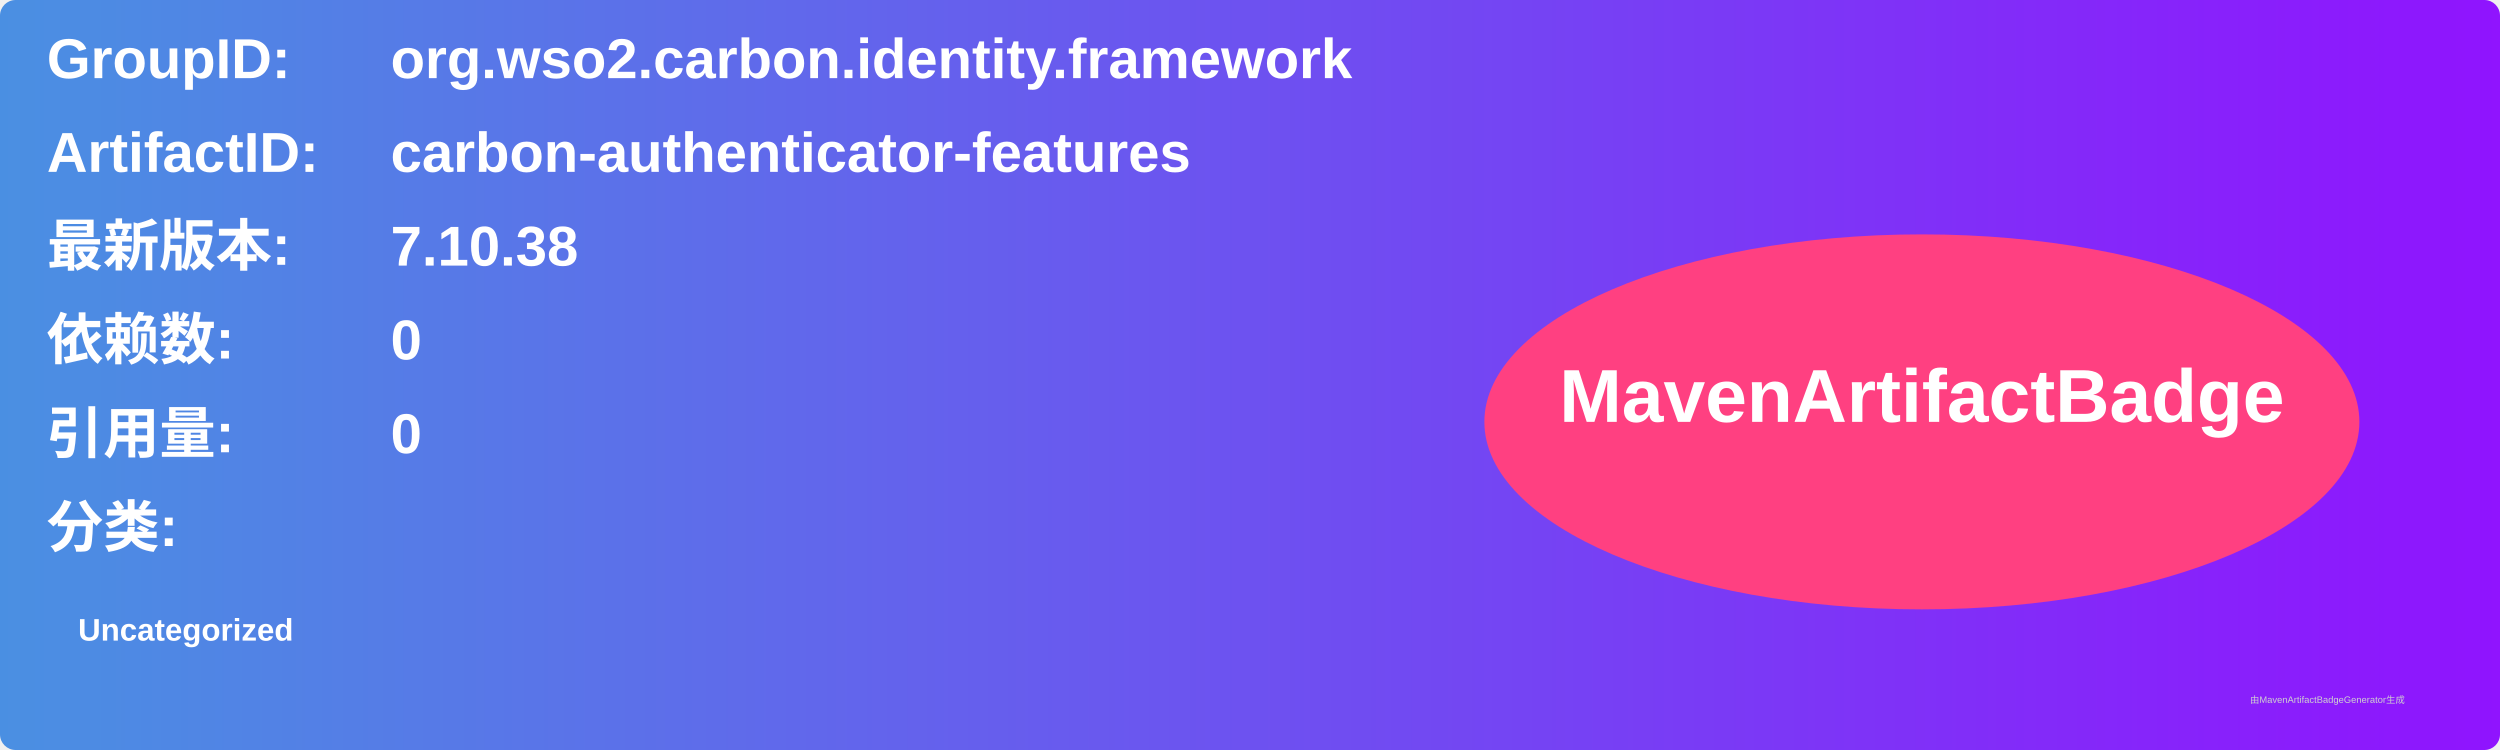
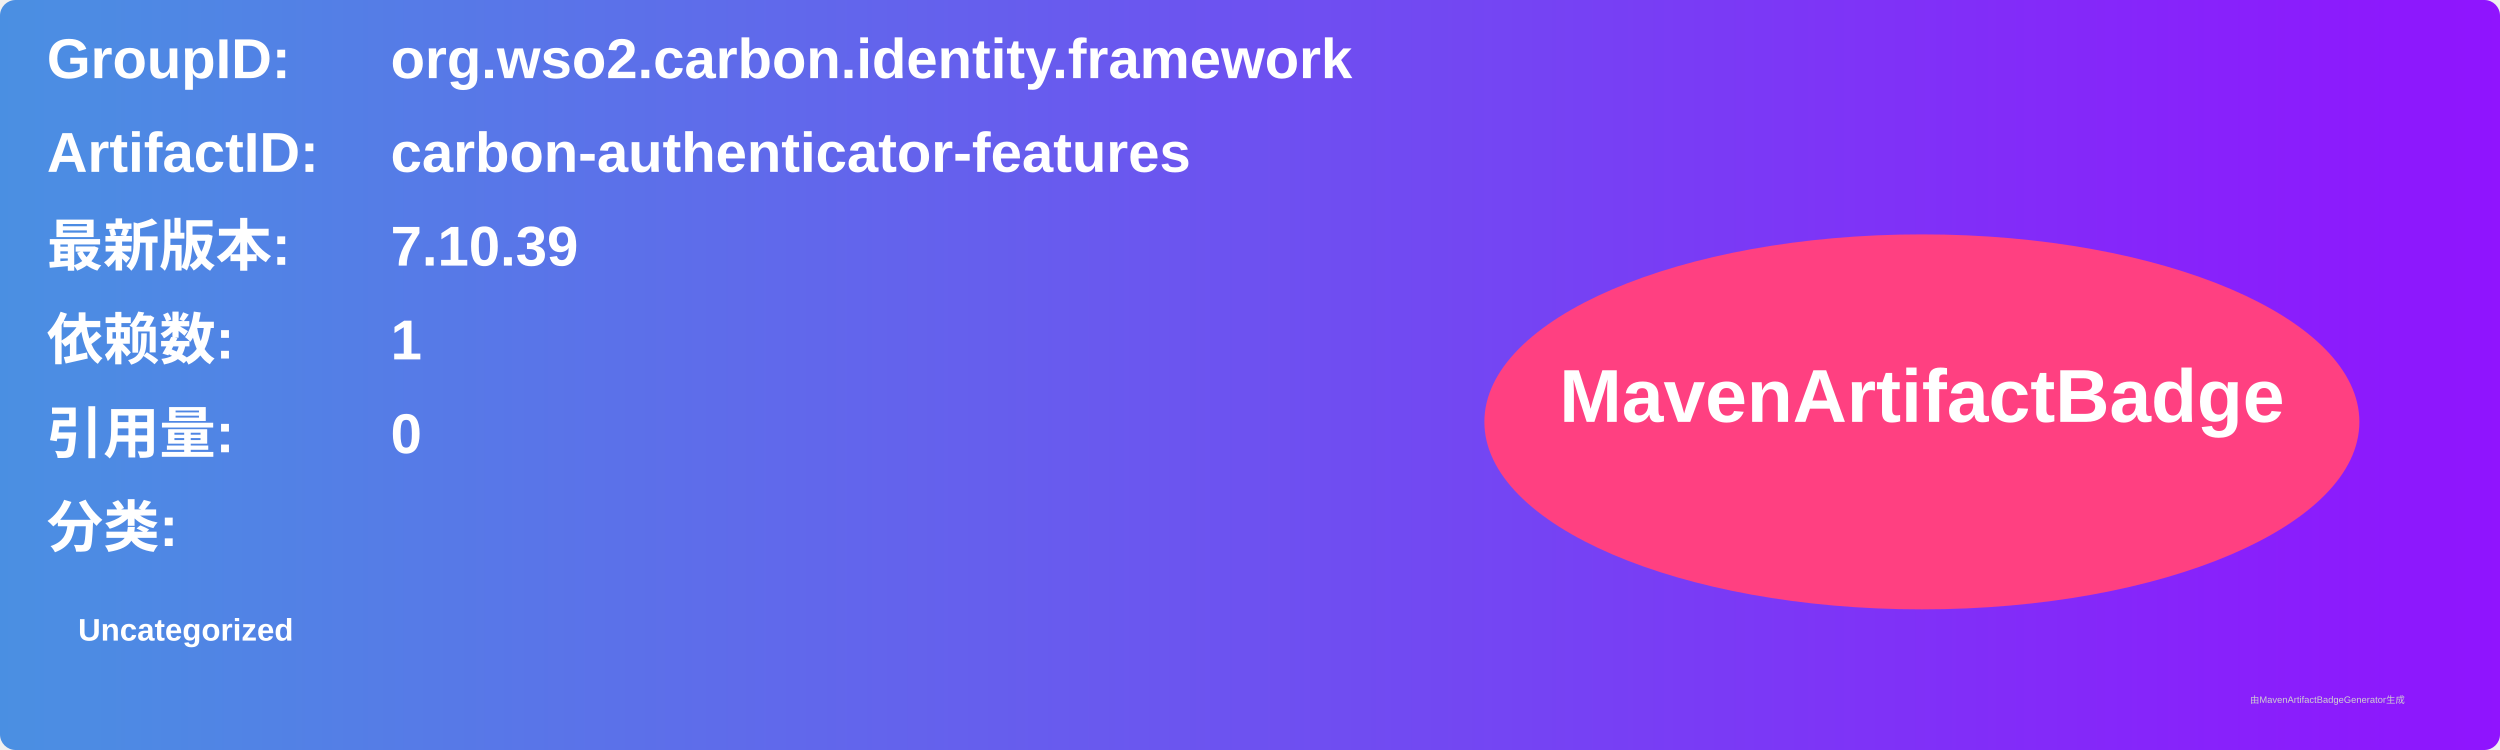
<svg xmlns="http://www.w3.org/2000/svg" width="800" height="240" viewBox="0 0 800 240">
  <linearGradient id="grad" x1="0%" y1="0%" x2="100%" y2="0%">
    <stop offset="0%" stop-color="#4a90e2" />
    <stop offset="100%" stop-color="#9013fe" />
  </linearGradient>
  <rect width="100%" height="100%" rx="5" ry="5" fill="url(#grad)" />
  <g transform="translate(15, 15)">
    <text x="0" y="10" font-family="Arial" font-size="18" fill="white" font-weight="bold" width="260">GroupID:</text>
    <text x="110" y="10" font-family="Arial" font-size="18" fill="white" font-weight="bold" width="460">org.wso2.carbon.identity.framework</text>
    <text x="0" y="40" font-family="Arial" font-size="18" fill="white" font-weight="bold" width="260">ArtifactID:</text>
    <text x="110" y="40" font-family="Arial" font-size="18" fill="white" font-weight="bold" width="460">carbon-authenticator-features</text>
    <text x="0" y="70" font-family="Arial" font-size="18" fill="white" font-weight="bold">最新版本:</text>
    <text x="110" y="70" font-family="Arial" font-size="18" fill="white" font-weight="bold">
-       <tspan font-weight="bold">7.10.38</tspan>
+       <tspan font-weight="bold">7.10.39</tspan>
    </text>
    <text x="0" y="100" font-family="Arial" font-size="18" fill="white" font-weight="bold">依赖数: </text>
    <text x="110" y="100" font-family="Arial" font-size="18" fill="white">
-       <tspan font-weight="bold">0</tspan>
+       <tspan font-weight="bold">1</tspan>
    </text>
    <text x="0" y="130" font-family="Arial" font-size="18" fill="white" font-weight="bold">引用量: </text>
    <text x="110" y="130" font-family="Arial" font-size="18" fill="white">
      <tspan font-weight="bold">0</tspan>
    </text>
    <text x="0" y="160" font-family="Arial" font-size="18" fill="white" font-weight="bold">分类:</text>
    <text x="10" y="190" font-family="Arial" font-size="10" fill="white">
      <tspan font-weight="bold">Uncategorized</tspan>
    </text>
    <ellipse cx="600" cy="120" rx="140" ry="60" fill="#ff4081" />
    <text x="600" y="120" text-anchor="middle" font-family="Arial" font-size="24" fill="white" font-weight="bold">MavenArtifactBadge</text>
  </g>
  <text x="720" y="225" font-family="Arial" font-size="3" fill="#d0d0d0">由MavenArtifactBadgeGenerator生成</text>
</svg>
